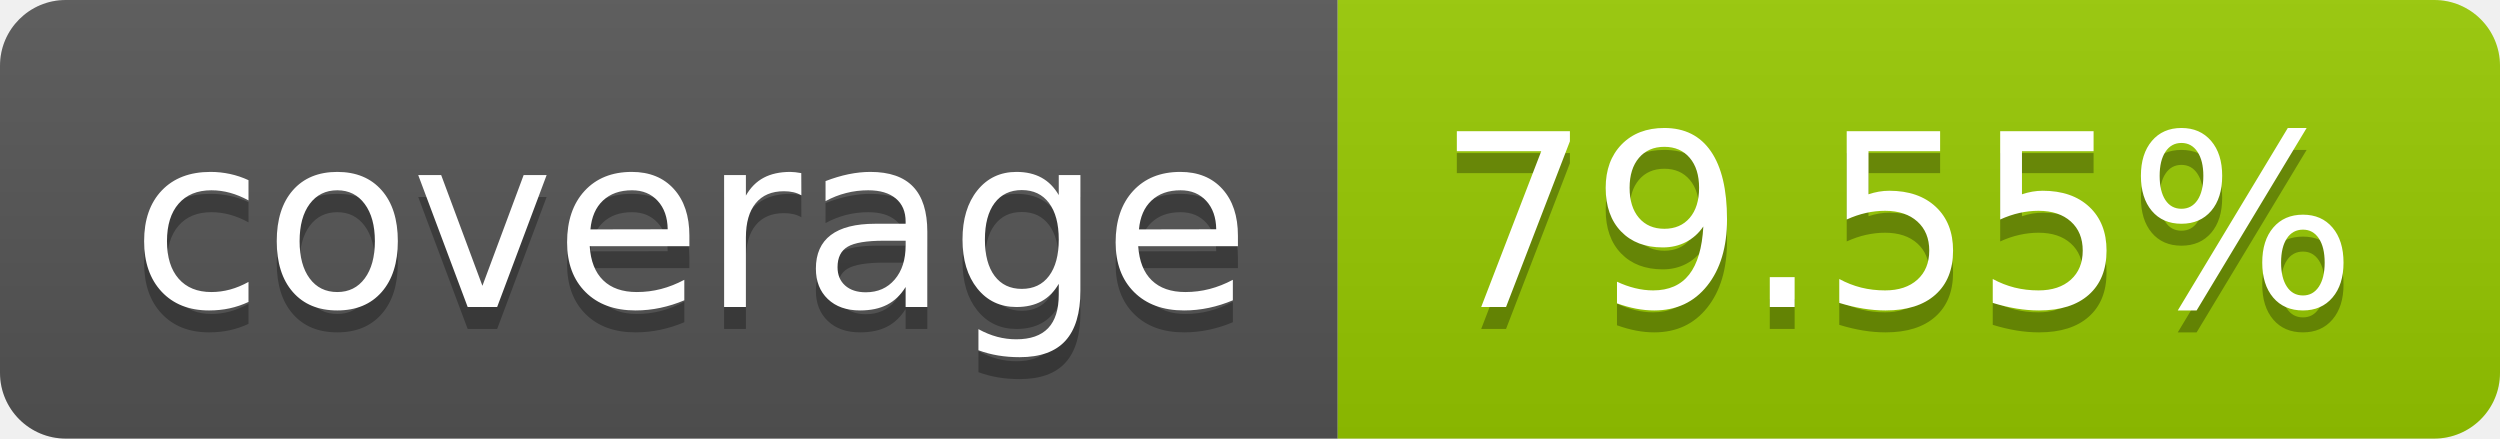
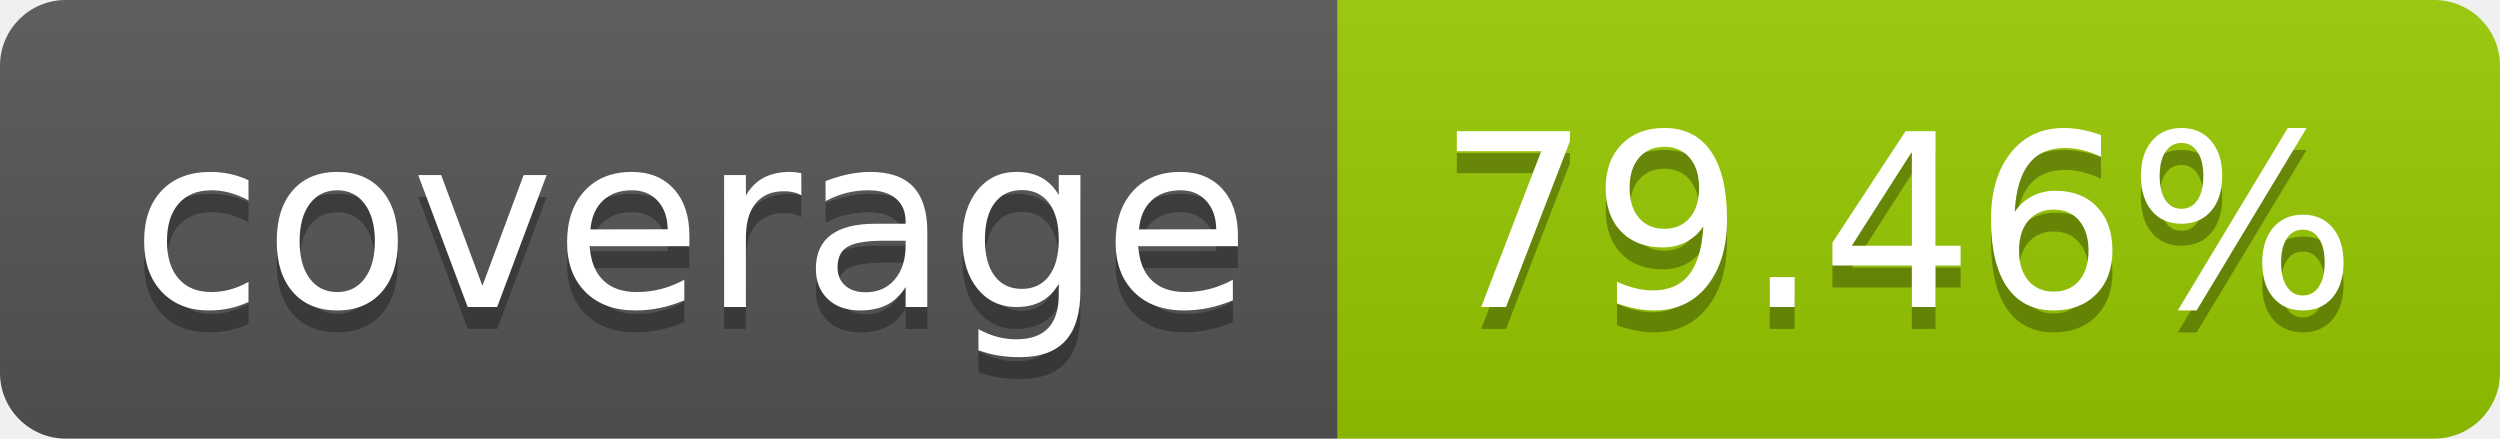
- <svg xmlns="http://www.w3.org/2000/svg" width="114" height="20" role="img" aria-label="coverage: 79.55%">
+ <svg xmlns="http://www.w3.org/2000/svg" width="114" height="20" role="img" aria-label="coverage: 79.46%">
  <linearGradient id="s" x2="0" y2="100%">
    <stop offset="0" stop-color="#bbb" stop-opacity=".1" />
    <stop offset="1" stop-opacity=".1" />
  </linearGradient>
  <clipPath id="r">
    <rect width="114" height="20" rx="3" fill="#fff" />
  </clipPath>
  <g clip-path="url(#r)">
    <rect width="61" height="20" fill="#555" />
    <rect x="61" width="53" height="20" fill="#97ca00" />
    <rect width="114" height="20" fill="url(#s)" />
  </g>
  <g fill="#fff" text-anchor="middle" font-family="Verdana,Geneva,DejaVu Sans,sans-serif" text-rendering="geometricPrecision" font-size="110">
    <text aria-hidden="true" x="315" y="150" fill="#010101" fill-opacity=".3" transform="scale(.1)" textLength="510">coverage</text>
    <text x="315" y="140" transform="scale(.1)" fill="#fff" textLength="510">coverage</text>
-     <text aria-hidden="true" x="865" y="150" fill="#010101" fill-opacity=".3" transform="scale(.1)" textLength="430">79.55%</text>
-     <text x="865" y="140" transform="scale(.1)" fill="#fff" textLength="430">79.55%</text>
+     <text aria-hidden="true" x="865" y="150" fill="#010101" fill-opacity=".3" transform="scale(.1)" textLength="430">79.46%</text>
+     <text x="865" y="140" transform="scale(.1)" fill="#fff" textLength="430">79.46%</text>
  </g>
</svg>
